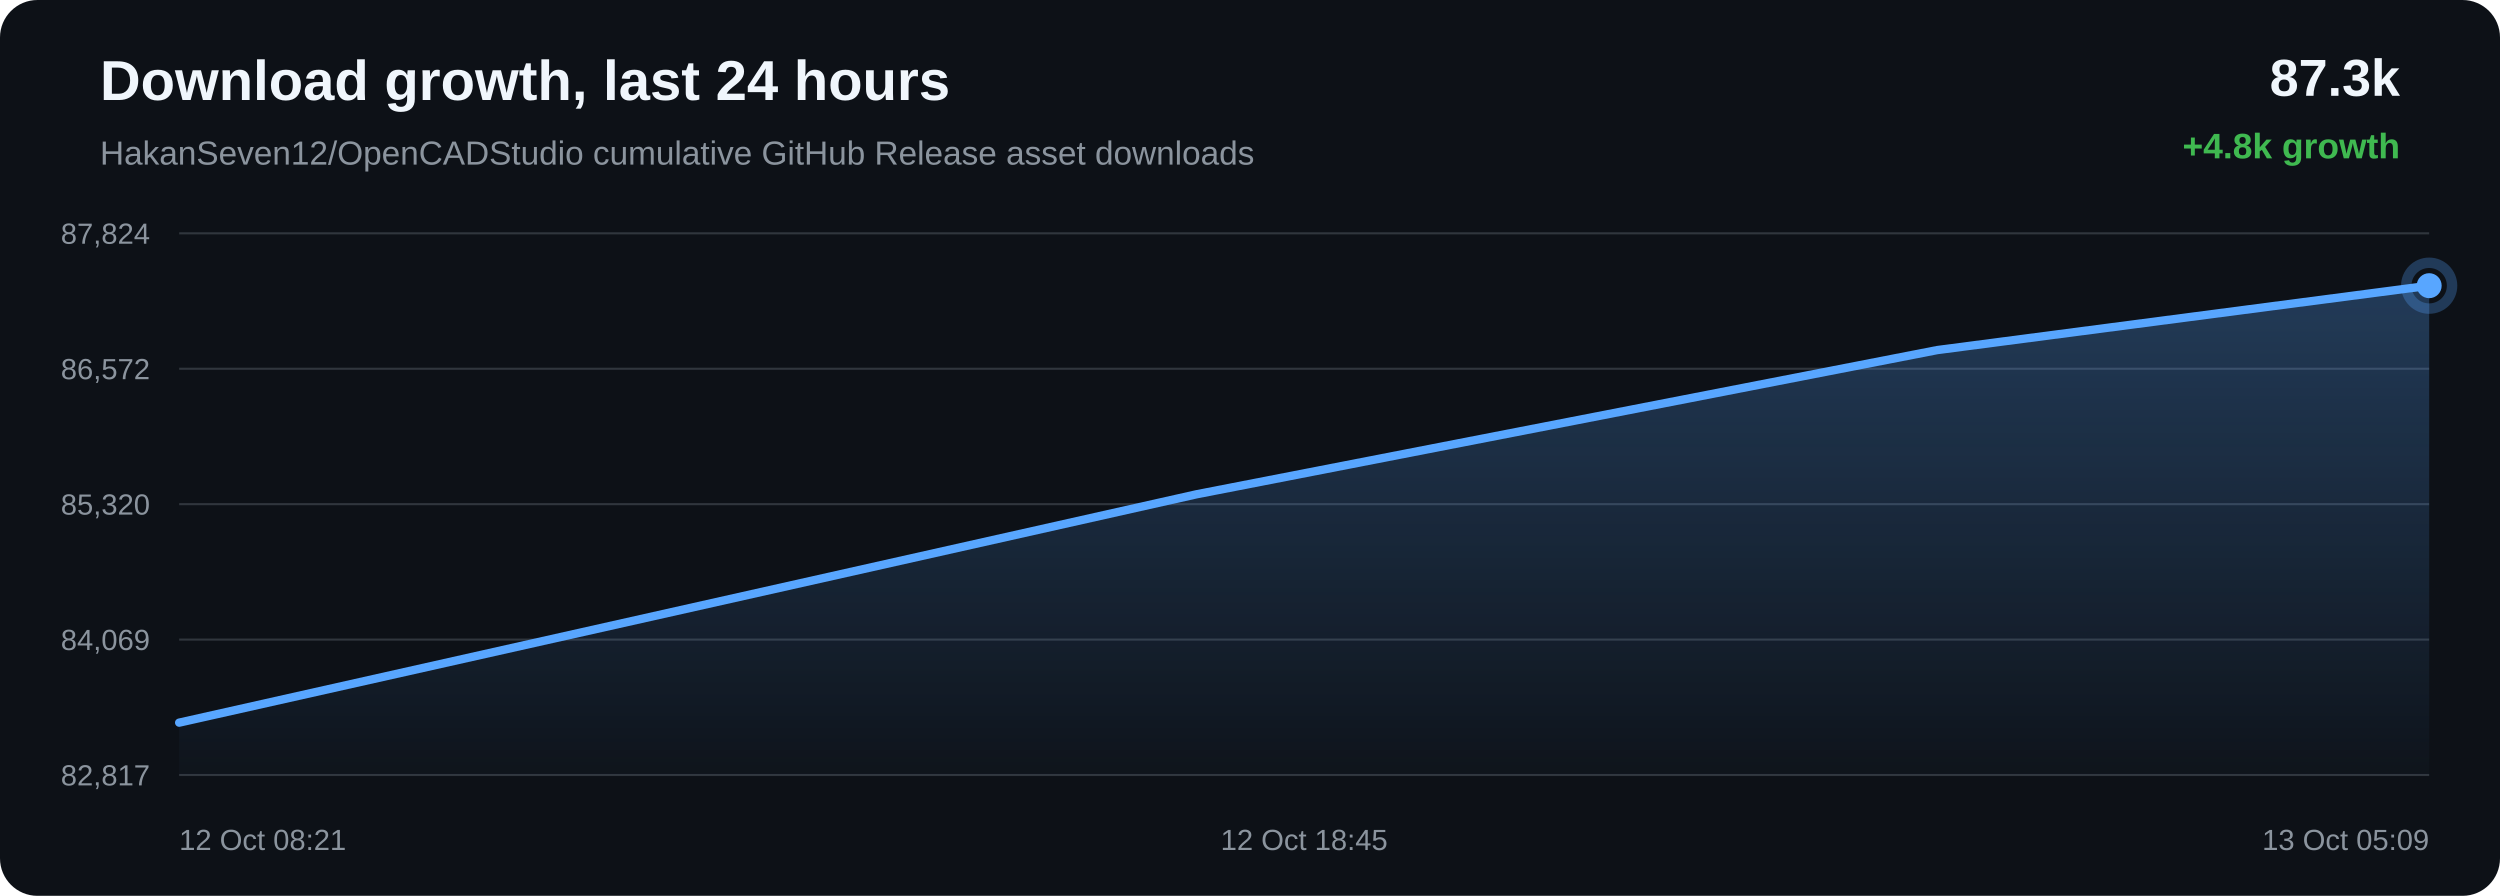
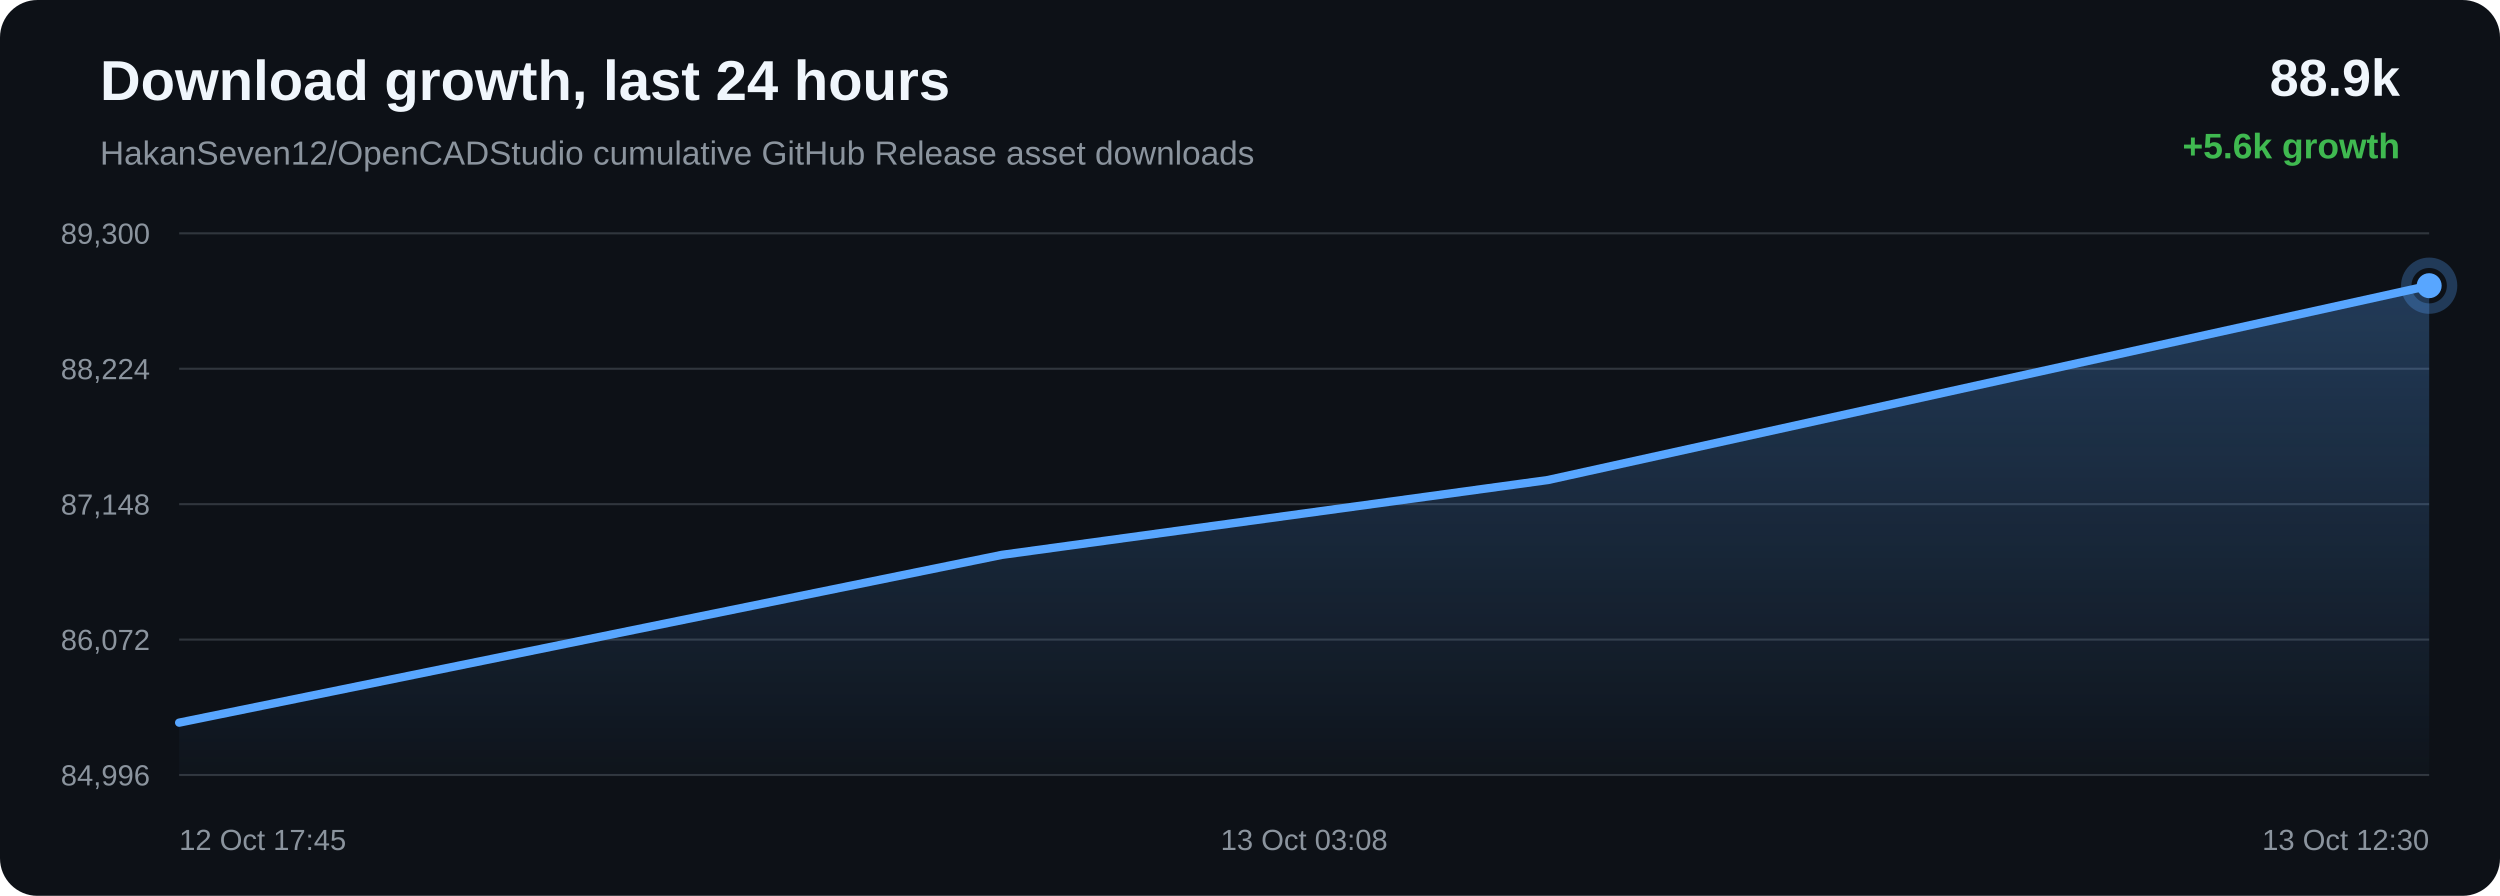
<svg xmlns="http://www.w3.org/2000/svg" width="1200" height="430" viewBox="0 0 1200 430">
  <defs>
    <linearGradient id="area" x1="0" x2="0" y1="0" y2="1">
      <stop offset="0%" stop-color="#58a6ff" stop-opacity="0.28" />
      <stop offset="100%" stop-color="#58a6ff" stop-opacity="0.02" />
    </linearGradient>
  </defs>
  <rect width="100%" height="100%" rx="18" fill="#0d1117" />
  <text x="48" y="48" fill="#f0f6fc" font-family="Arial, sans-serif" font-size="27" font-weight="700">Download growth, last 24 hours</text>
  <text x="48" y="79" fill="#8b949e" font-family="Arial, sans-serif" font-size="16">HakanSeven12/OpenCADStudio cumulative GitHub Release asset downloads</text>
-   <text x="1152" y="46" text-anchor="end" fill="#f0f6fc" font-family="Arial, sans-serif" font-size="25" font-weight="700">87.3k</text>
-   <text x="1152" y="76" text-anchor="end" fill="#3fb950" font-family="Arial, sans-serif" font-size="17" font-weight="700">+4.8k growth</text>
+   <text x="1152" y="46" text-anchor="end" fill="#f0f6fc" font-family="Arial, sans-serif" font-size="25" font-weight="700">88.9k</text>
+   <text x="1152" y="76" text-anchor="end" fill="#3fb950" font-family="Arial, sans-serif" font-size="17" font-weight="700">+5.6k growth</text>
  <line x1="86" y1="112.00" x2="1166" y2="112.00" stroke="#30363d" stroke-width="1" />
  <line x1="86" y1="177.00" x2="1166" y2="177.00" stroke="#30363d" stroke-width="1" />
  <line x1="86" y1="242.00" x2="1166" y2="242.00" stroke="#30363d" stroke-width="1" />
  <line x1="86" y1="307.00" x2="1166" y2="307.00" stroke="#30363d" stroke-width="1" />
  <line x1="86" y1="372.00" x2="1166" y2="372.00" stroke="#30363d" stroke-width="1" />
-   <text x="72" y="117.00" text-anchor="end" fill="#8b949e" font-family="Arial, sans-serif" font-size="14">87,824</text>
-   <text x="72" y="182.00" text-anchor="end" fill="#8b949e" font-family="Arial, sans-serif" font-size="14">86,572</text>
-   <text x="72" y="247.00" text-anchor="end" fill="#8b949e" font-family="Arial, sans-serif" font-size="14">85,320</text>
-   <text x="72" y="312.00" text-anchor="end" fill="#8b949e" font-family="Arial, sans-serif" font-size="14">84,069</text>
-   <text x="72" y="377.00" text-anchor="end" fill="#8b949e" font-family="Arial, sans-serif" font-size="14">82,817</text>
-   <path d="M 86.00 346.87 L 574.36 237.25 L 929.91 168.03 L 1166.00 137.13 L 1166.00 372.00 L 86.00 372.00 Z" fill="url(#area)" />
-   <path d="M 86.00 346.87 L 574.36 237.25 L 929.91 168.03 L 1166.00 137.13" fill="none" stroke="#58a6ff" stroke-width="4" stroke-linecap="round" stroke-linejoin="round" />
+   <text x="72" y="117.00" text-anchor="end" fill="#8b949e" font-family="Arial, sans-serif" font-size="14">89,300</text>
+   <text x="72" y="182.00" text-anchor="end" fill="#8b949e" font-family="Arial, sans-serif" font-size="14">88,224</text>
+   <text x="72" y="247.00" text-anchor="end" fill="#8b949e" font-family="Arial, sans-serif" font-size="14">87,148</text>
+   <text x="72" y="312.00" text-anchor="end" fill="#8b949e" font-family="Arial, sans-serif" font-size="14">86,072</text>
+   <text x="72" y="377.00" text-anchor="end" fill="#8b949e" font-family="Arial, sans-serif" font-size="14">84,996</text>
+   <path d="M 86.00 346.87 L 480.86 266.34 L 743.04 230.40 L 1166.00 137.13 L 1166.00 372.00 L 86.00 372.00 Z" fill="url(#area)" />
+   <path d="M 86.00 346.87 L 480.86 266.34 L 743.04 230.40 L 1166.00 137.13" fill="none" stroke="#58a6ff" stroke-width="4" stroke-linecap="round" stroke-linejoin="round" />
  <circle cx="1166.00" cy="137.13" r="6" fill="#58a6ff" />
  <circle cx="1166.00" cy="137.13" r="11" fill="none" stroke="#58a6ff" stroke-opacity="0.28" stroke-width="5" />
-   <text x="86.00" y="408" text-anchor="start" fill="#8b949e" font-family="Arial, sans-serif" font-size="14">12 Oct 08:21</text>
-   <text x="626.00" y="408" text-anchor="middle" fill="#8b949e" font-family="Arial, sans-serif" font-size="14">12 Oct 18:45</text>
-   <text x="1166.00" y="408" text-anchor="end" fill="#8b949e" font-family="Arial, sans-serif" font-size="14">13 Oct 05:09</text>
+   <text x="86.00" y="408" text-anchor="start" fill="#8b949e" font-family="Arial, sans-serif" font-size="14">12 Oct 17:45</text>
+   <text x="626.00" y="408" text-anchor="middle" fill="#8b949e" font-family="Arial, sans-serif" font-size="14">13 Oct 03:08</text>
+   <text x="1166.00" y="408" text-anchor="end" fill="#8b949e" font-family="Arial, sans-serif" font-size="14">13 Oct 12:30</text>
</svg>
